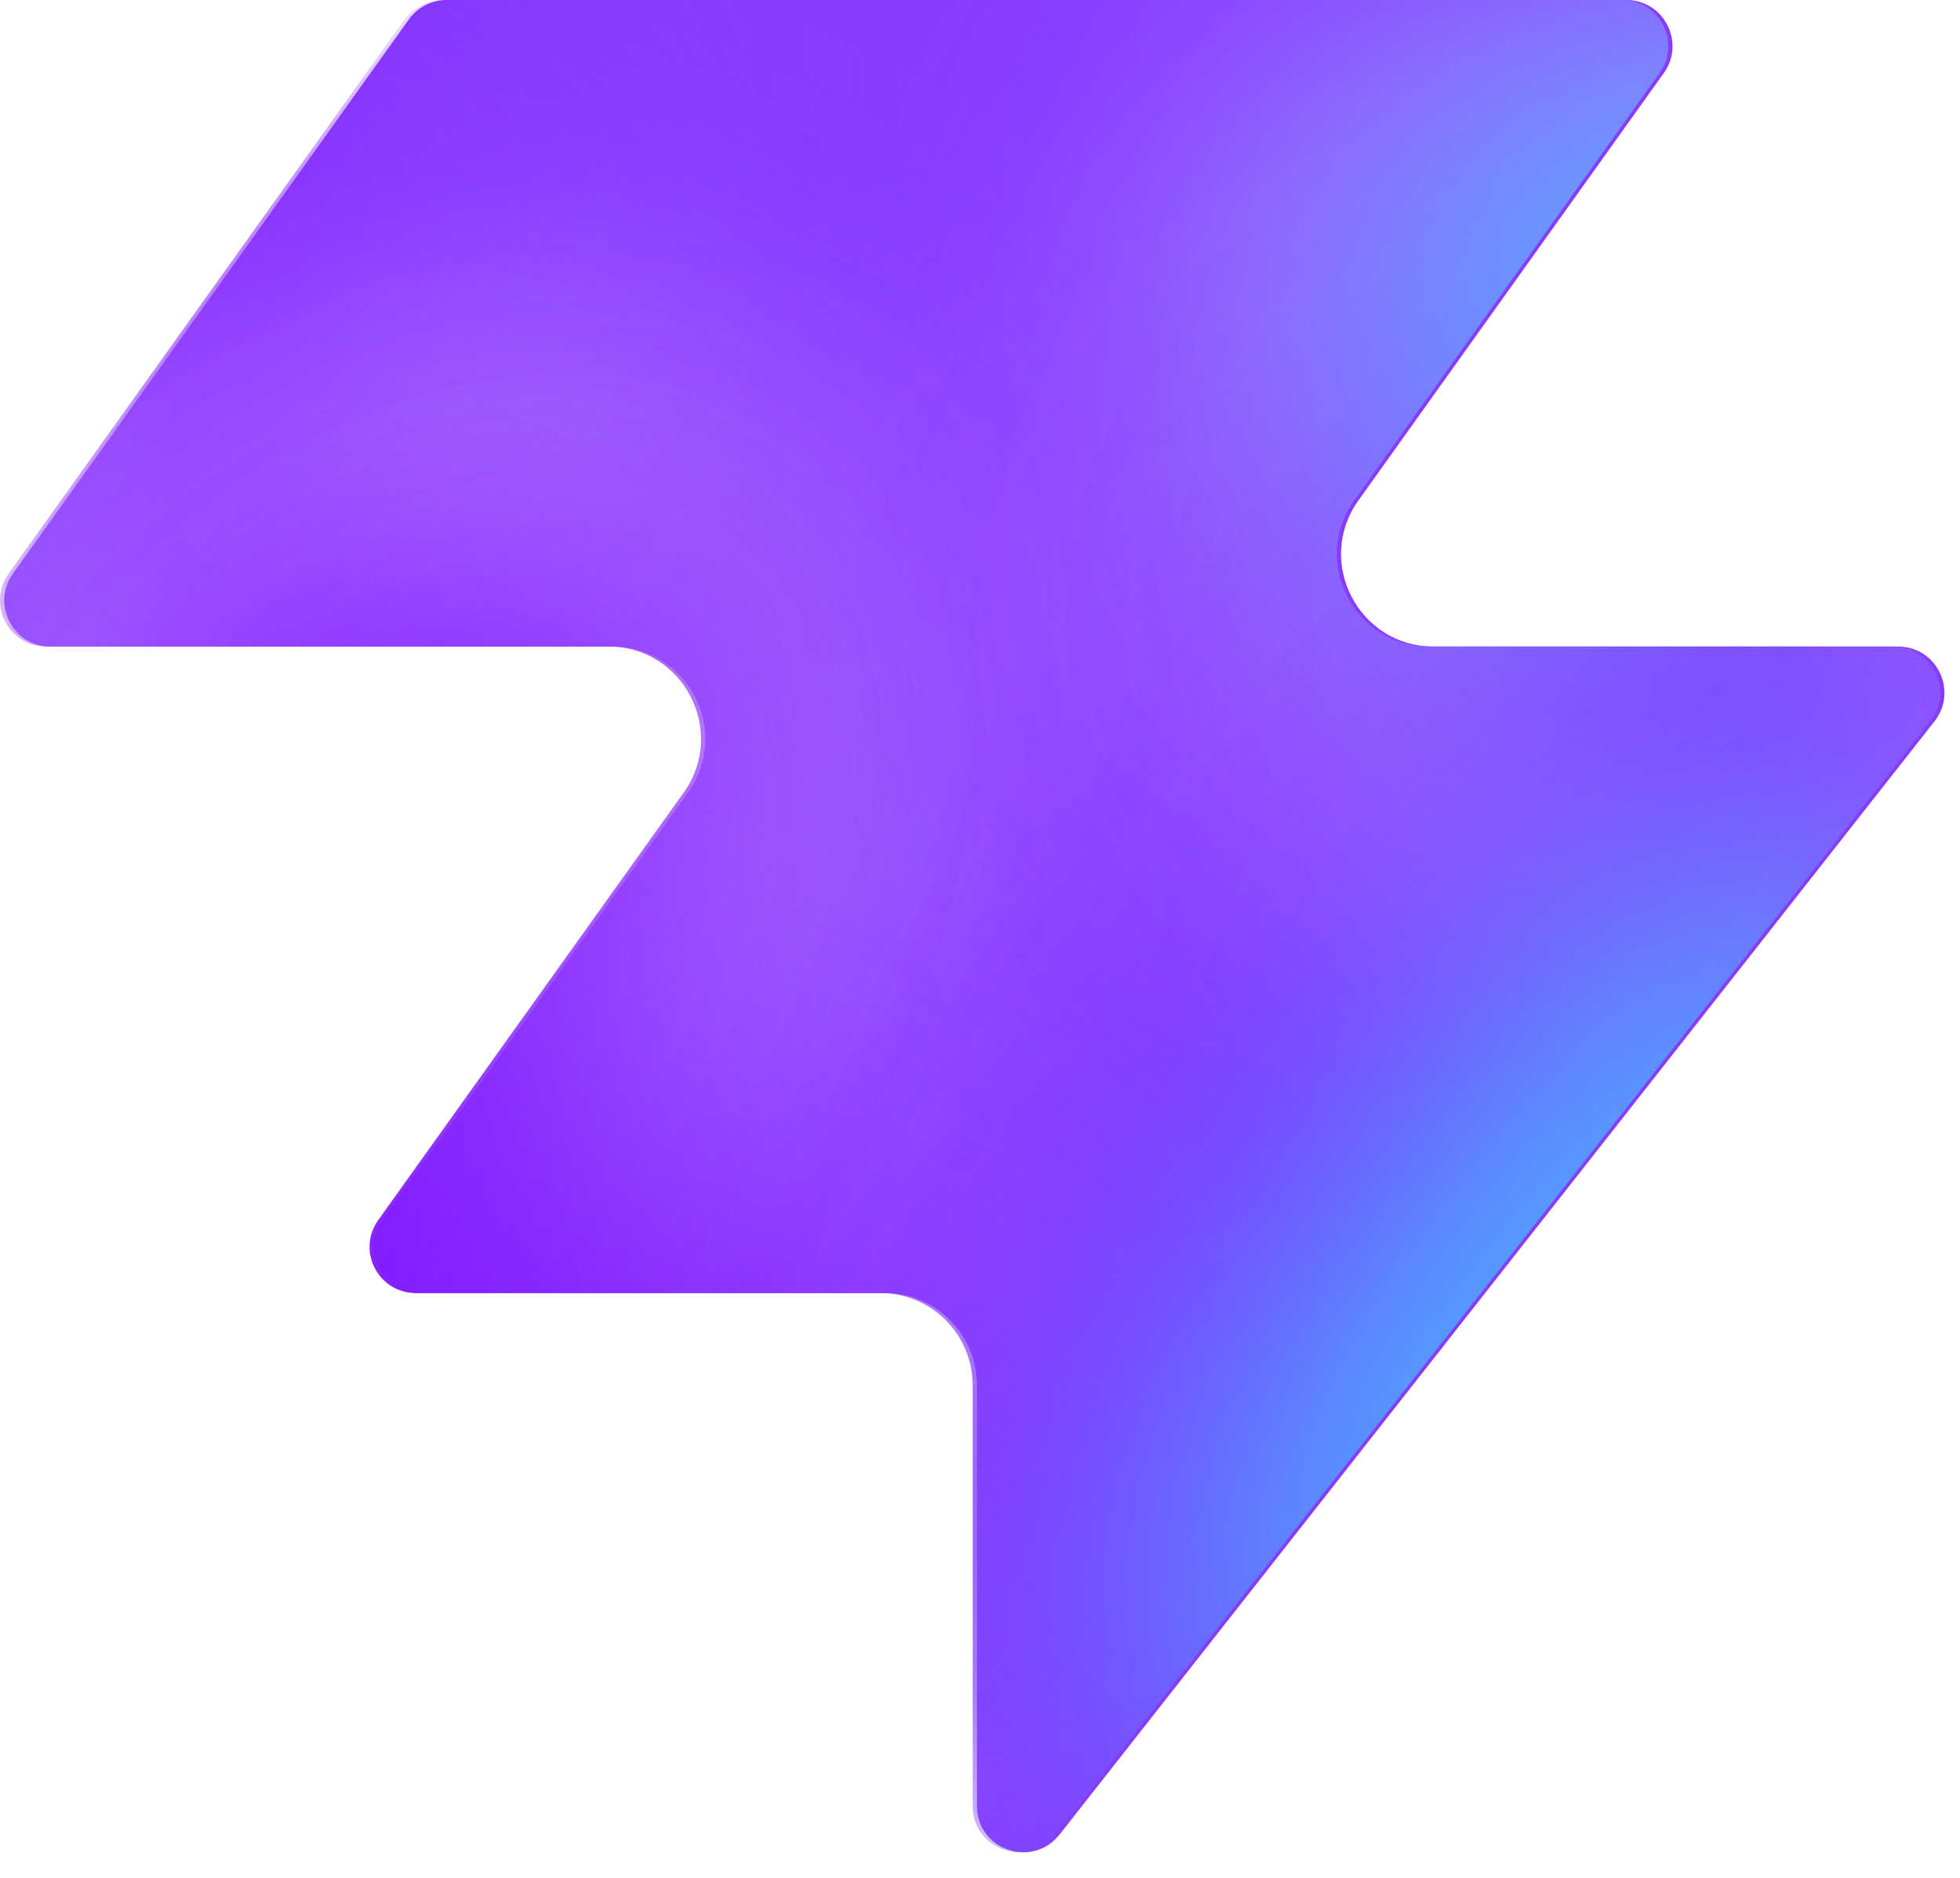
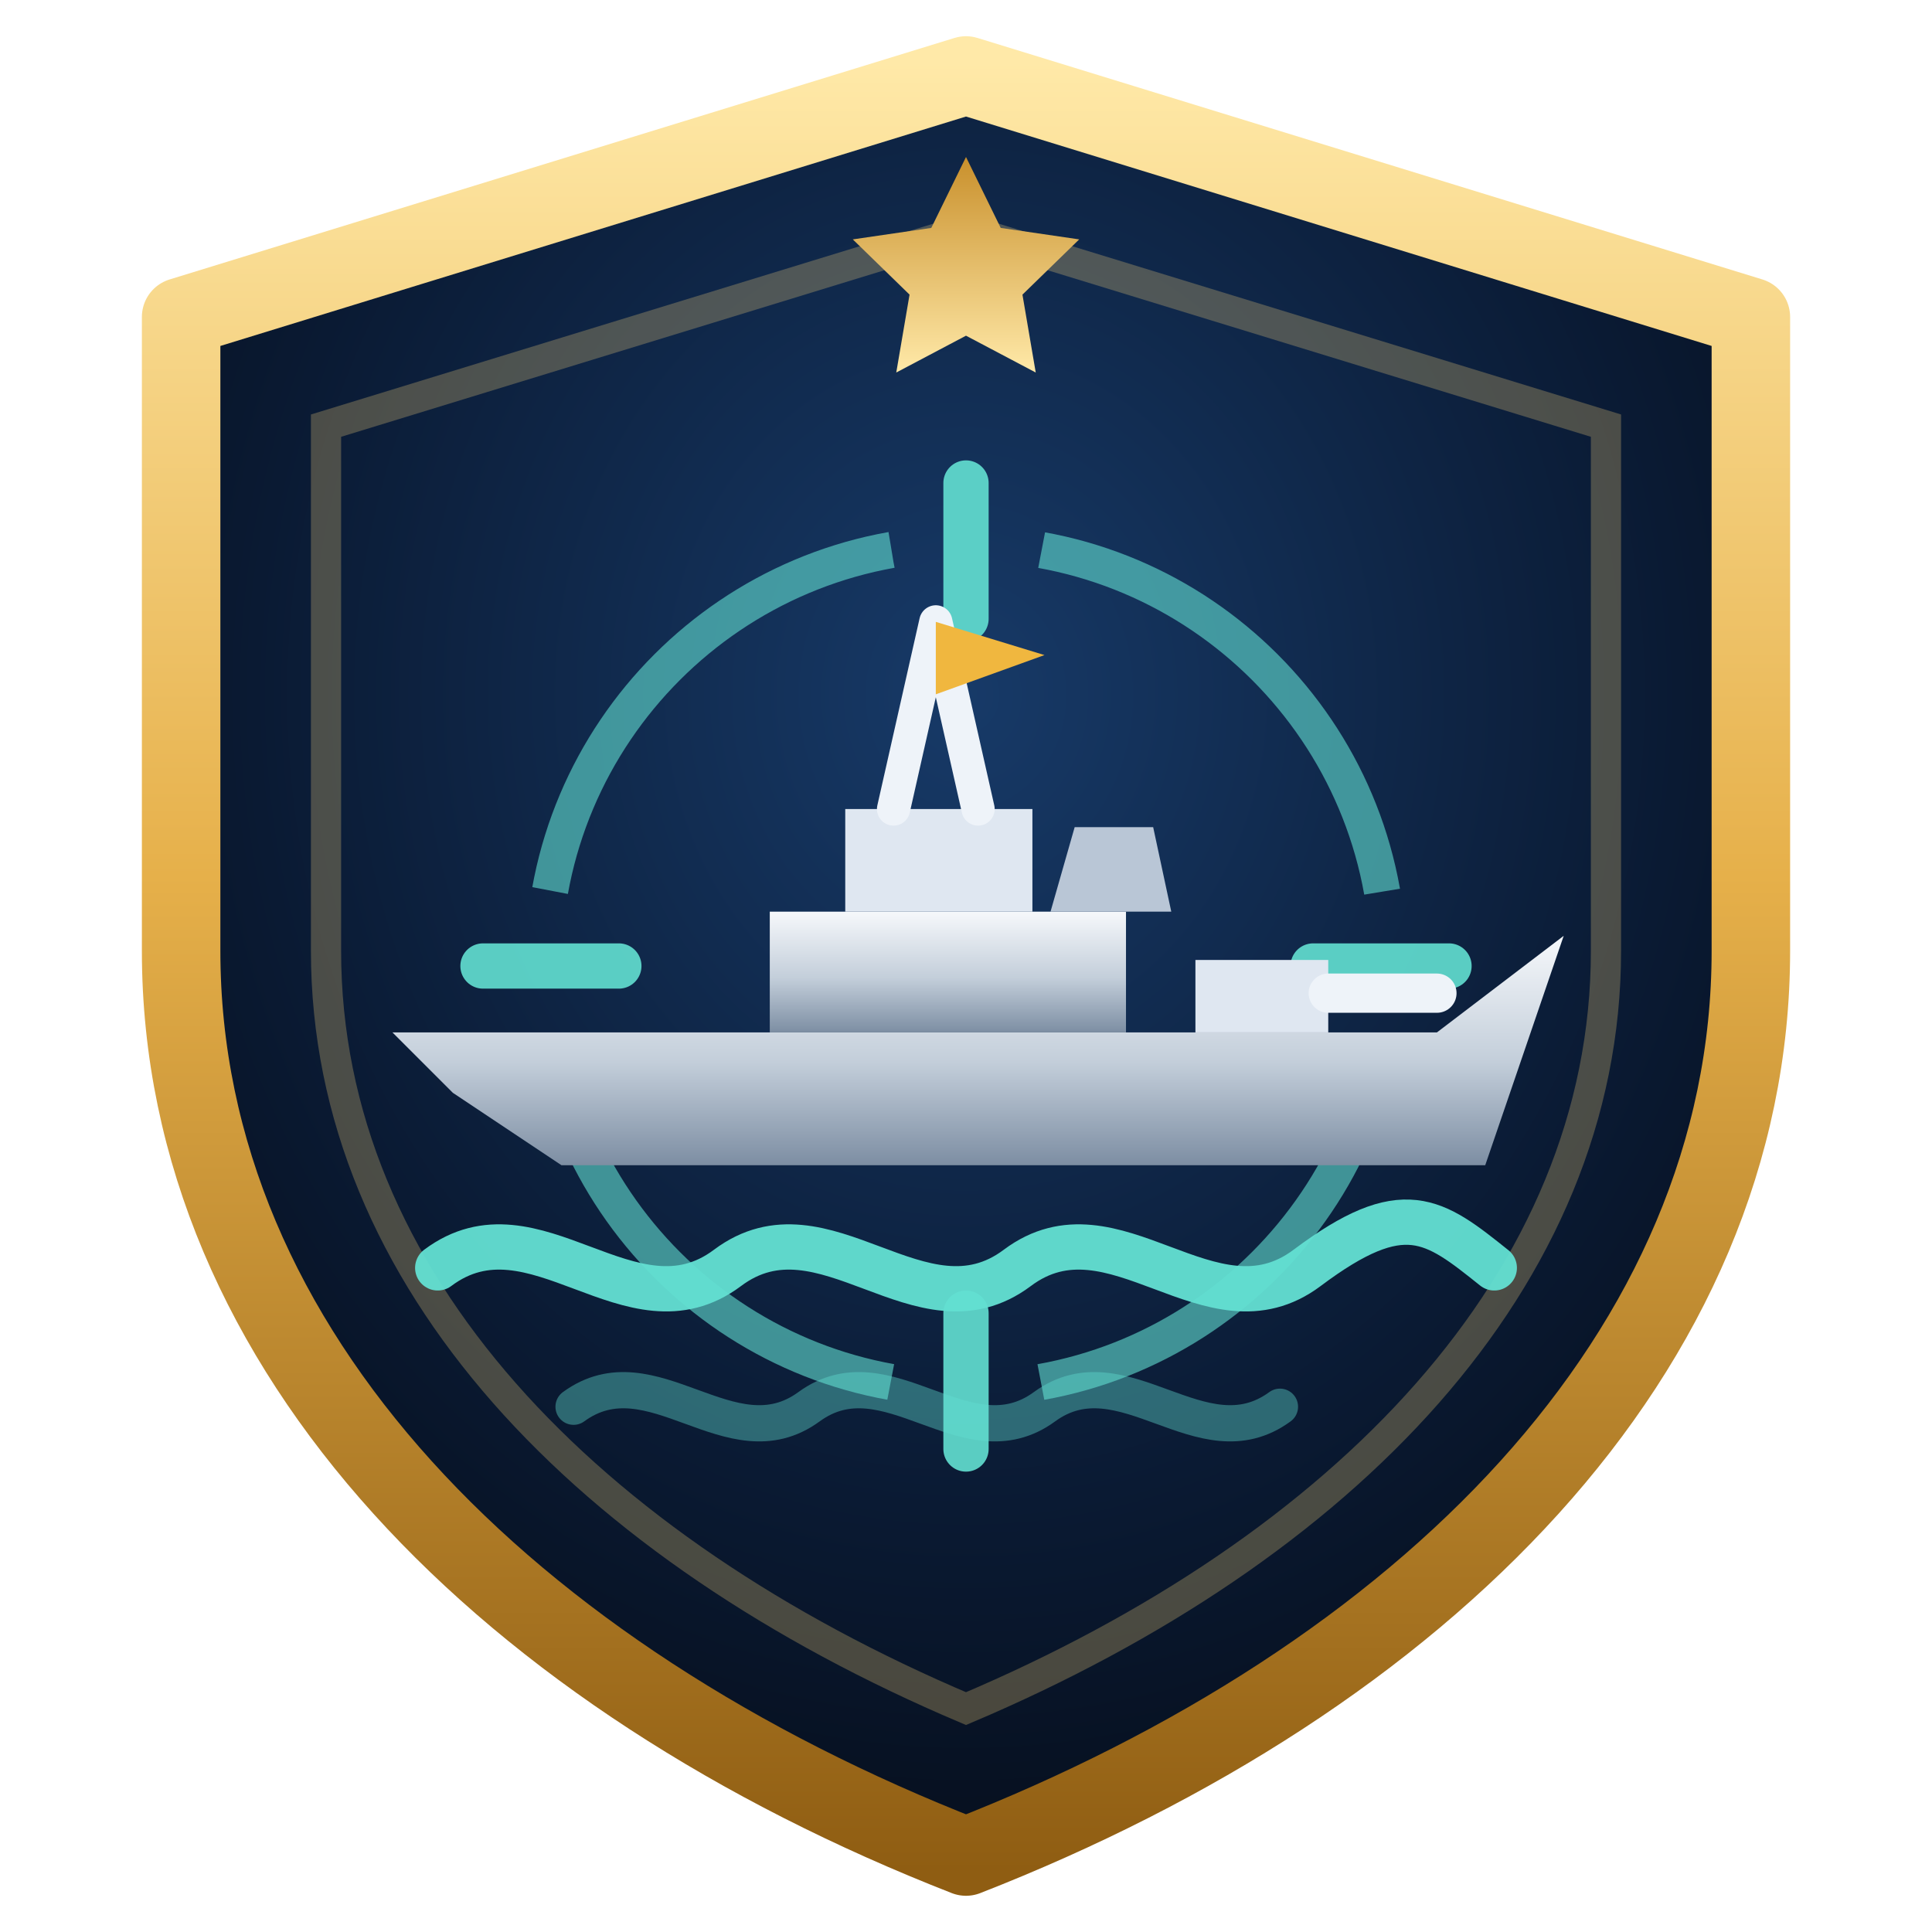
- <svg xmlns="http://www.w3.org/2000/svg" width="48" height="46" fill="none" viewBox="0 0 48 46">
-   <path fill="#863bff" d="M25.946 44.938c-.664.845-2.021.375-2.021-.698V33.937a2.26 2.26 0 0 0-2.262-2.262H10.287c-.92 0-1.456-1.04-.92-1.788l7.48-10.471c1.07-1.497 0-3.578-1.842-3.578H1.237c-.92 0-1.456-1.04-.92-1.788L10.013.474c.214-.297.556-.474.92-.474h28.894c.92 0 1.456 1.04.92 1.788l-7.48 10.471c-1.07 1.498 0 3.579 1.842 3.579h11.377c.943 0 1.473 1.088.89 1.83L25.947 44.94z" style="fill:#863bff;fill:color(display-p3 .525 .23 1);fill-opacity:1" />
-   <mask id="a" width="48" height="46" x="0" y="0" maskUnits="userSpaceOnUse" style="mask-type:alpha">
-     <path fill="#000" d="M25.842 44.938c-.664.844-2.021.375-2.021-.698V33.937a2.26 2.26 0 0 0-2.262-2.262H10.183c-.92 0-1.456-1.04-.92-1.788l7.48-10.471c1.07-1.498 0-3.579-1.842-3.579H1.133c-.92 0-1.456-1.04-.92-1.787L9.91.473c.214-.297.556-.474.92-.474h28.894c.92 0 1.456 1.04.92 1.788l-7.48 10.471c-1.07 1.498 0 3.578 1.842 3.578h11.377c.943 0 1.473 1.088.89 1.832L25.843 44.94z" style="fill:#000;fill-opacity:1" />
-   </mask>
-   <g mask="url(#a)">
-     <g filter="url(#b)">
-       <ellipse cx="5.508" cy="14.704" fill="#ede6ff" rx="5.508" ry="14.704" style="fill:#ede6ff;fill:color(display-p3 .927 .903 1);fill-opacity:1" transform="matrix(.00324 1 1 -.00324 -4.47 31.516)" />
-     </g>
-     <g filter="url(#c)">
-       <ellipse cx="10.399" cy="29.851" fill="#ede6ff" rx="10.399" ry="29.851" style="fill:#ede6ff;fill:color(display-p3 .927 .903 1);fill-opacity:1" transform="matrix(.00324 1 1 -.00324 -39.328 7.883)" />
-     </g>
-     <g filter="url(#d)">
-       <ellipse cx="5.508" cy="30.487" fill="#7e14ff" rx="5.508" ry="30.487" style="fill:#7e14ff;fill:color(display-p3 .492 .077 1);fill-opacity:1" transform="rotate(89.814 -25.913 -14.639)scale(1 -1)" />
-     </g>
-     <g filter="url(#e)">
-       <ellipse cx="5.508" cy="30.599" fill="#7e14ff" rx="5.508" ry="30.599" style="fill:#7e14ff;fill:color(display-p3 .492 .077 1);fill-opacity:1" transform="rotate(89.814 -32.644 -3.334)scale(1 -1)" />
-     </g>
-     <g filter="url(#f)">
-       <ellipse cx="5.508" cy="30.599" fill="#7e14ff" rx="5.508" ry="30.599" style="fill:#7e14ff;fill:color(display-p3 .492 .077 1);fill-opacity:1" transform="matrix(.00324 1 1 -.00324 -34.34 30.47)" />
-     </g>
-     <g filter="url(#g)">
-       <ellipse cx="14.072" cy="22.078" fill="#ede6ff" rx="14.072" ry="22.078" style="fill:#ede6ff;fill:color(display-p3 .927 .903 1);fill-opacity:1" transform="rotate(93.35 24.506 48.493)scale(-1 1)" />
-     </g>
-     <g filter="url(#h)">
-       <ellipse cx="3.47" cy="21.501" fill="#7e14ff" rx="3.47" ry="21.501" style="fill:#7e14ff;fill:color(display-p3 .492 .077 1);fill-opacity:1" transform="rotate(89.009 28.708 47.59)scale(-1 1)" />
-     </g>
-     <g filter="url(#i)">
-       <ellipse cx="3.47" cy="21.501" fill="#7e14ff" rx="3.47" ry="21.501" style="fill:#7e14ff;fill:color(display-p3 .492 .077 1);fill-opacity:1" transform="rotate(89.009 28.708 47.59)scale(-1 1)" />
-     </g>
-     <g filter="url(#j)">
-       <ellipse cx=".387" cy="8.972" fill="#7e14ff" rx="4.407" ry="29.108" style="fill:#7e14ff;fill:color(display-p3 .492 .077 1);fill-opacity:1" transform="rotate(39.51 .387 8.972)" />
-     </g>
-     <g filter="url(#k)">
-       <ellipse cx="47.523" cy="-6.092" fill="#7e14ff" rx="4.407" ry="29.108" style="fill:#7e14ff;fill:color(display-p3 .492 .077 1);fill-opacity:1" transform="rotate(37.892 47.523 -6.092)" />
-     </g>
-     <g filter="url(#l)">
-       <ellipse cx="41.412" cy="6.333" fill="#47bfff" rx="5.971" ry="9.665" style="fill:#47bfff;fill:color(display-p3 .28 .748 1);fill-opacity:1" transform="rotate(37.892 41.412 6.333)" />
-     </g>
-     <g filter="url(#m)">
-       <ellipse cx="-1.879" cy="38.332" fill="#7e14ff" rx="4.407" ry="29.108" style="fill:#7e14ff;fill:color(display-p3 .492 .077 1);fill-opacity:1" transform="rotate(37.892 -1.88 38.332)" />
-     </g>
-     <g filter="url(#n)">
-       <ellipse cx="-1.879" cy="38.332" fill="#7e14ff" rx="4.407" ry="29.108" style="fill:#7e14ff;fill:color(display-p3 .492 .077 1);fill-opacity:1" transform="rotate(37.892 -1.88 38.332)" />
-     </g>
-     <g filter="url(#o)">
-       <ellipse cx="35.651" cy="29.907" fill="#7e14ff" rx="4.407" ry="29.108" style="fill:#7e14ff;fill:color(display-p3 .492 .077 1);fill-opacity:1" transform="rotate(37.892 35.651 29.907)" />
-     </g>
-     <g filter="url(#p)">
-       <ellipse cx="38.418" cy="32.4" fill="#47bfff" rx="5.971" ry="15.297" style="fill:#47bfff;fill:color(display-p3 .28 .748 1);fill-opacity:1" transform="rotate(37.892 38.418 32.4)" />
-     </g>
-   </g>
+ <svg xmlns="http://www.w3.org/2000/svg" viewBox="0 0 64 64" width="64" height="64">
  <defs>
-     <filter id="b" width="60.045" height="41.654" x="-19.77" y="16.149" color-interpolation-filters="sRGB" filterUnits="userSpaceOnUse">
-       <feFlood flood-opacity="0" result="BackgroundImageFix" />
-       <feBlend in="SourceGraphic" in2="BackgroundImageFix" result="shape" />
-       <feGaussianBlur result="effect1_foregroundBlur_2002_17158" stdDeviation="7.659" />
-     </filter>
-     <filter id="c" width="90.34" height="51.437" x="-54.613" y="-7.533" color-interpolation-filters="sRGB" filterUnits="userSpaceOnUse">
-       <feFlood flood-opacity="0" result="BackgroundImageFix" />
-       <feBlend in="SourceGraphic" in2="BackgroundImageFix" result="shape" />
-       <feGaussianBlur result="effect1_foregroundBlur_2002_17158" stdDeviation="7.659" />
-     </filter>
-     <filter id="d" width="79.355" height="29.4" x="-49.64" y="2.03" color-interpolation-filters="sRGB" filterUnits="userSpaceOnUse">
-       <feFlood flood-opacity="0" result="BackgroundImageFix" />
-       <feBlend in="SourceGraphic" in2="BackgroundImageFix" result="shape" />
-       <feGaussianBlur result="effect1_foregroundBlur_2002_17158" stdDeviation="4.596" />
-     </filter>
-     <filter id="e" width="79.579" height="29.4" x="-45.045" y="20.029" color-interpolation-filters="sRGB" filterUnits="userSpaceOnUse">
-       <feFlood flood-opacity="0" result="BackgroundImageFix" />
-       <feBlend in="SourceGraphic" in2="BackgroundImageFix" result="shape" />
-       <feGaussianBlur result="effect1_foregroundBlur_2002_17158" stdDeviation="4.596" />
-     </filter>
-     <filter id="f" width="79.579" height="29.4" x="-43.513" y="21.178" color-interpolation-filters="sRGB" filterUnits="userSpaceOnUse">
-       <feFlood flood-opacity="0" result="BackgroundImageFix" />
-       <feBlend in="SourceGraphic" in2="BackgroundImageFix" result="shape" />
-       <feGaussianBlur result="effect1_foregroundBlur_2002_17158" stdDeviation="4.596" />
-     </filter>
-     <filter id="g" width="74.749" height="58.852" x="15.756" y="-17.901" color-interpolation-filters="sRGB" filterUnits="userSpaceOnUse">
-       <feFlood flood-opacity="0" result="BackgroundImageFix" />
-       <feBlend in="SourceGraphic" in2="BackgroundImageFix" result="shape" />
-       <feGaussianBlur result="effect1_foregroundBlur_2002_17158" stdDeviation="7.659" />
-     </filter>
-     <filter id="h" width="61.377" height="25.362" x="23.548" y="2.284" color-interpolation-filters="sRGB" filterUnits="userSpaceOnUse">
-       <feFlood flood-opacity="0" result="BackgroundImageFix" />
-       <feBlend in="SourceGraphic" in2="BackgroundImageFix" result="shape" />
-       <feGaussianBlur result="effect1_foregroundBlur_2002_17158" stdDeviation="4.596" />
-     </filter>
-     <filter id="i" width="61.377" height="25.362" x="23.548" y="2.284" color-interpolation-filters="sRGB" filterUnits="userSpaceOnUse">
-       <feFlood flood-opacity="0" result="BackgroundImageFix" />
-       <feBlend in="SourceGraphic" in2="BackgroundImageFix" result="shape" />
-       <feGaussianBlur result="effect1_foregroundBlur_2002_17158" stdDeviation="4.596" />
-     </filter>
-     <filter id="j" width="56.045" height="63.649" x="-27.636" y="-22.853" color-interpolation-filters="sRGB" filterUnits="userSpaceOnUse">
-       <feFlood flood-opacity="0" result="BackgroundImageFix" />
-       <feBlend in="SourceGraphic" in2="BackgroundImageFix" result="shape" />
-       <feGaussianBlur result="effect1_foregroundBlur_2002_17158" stdDeviation="4.596" />
-     </filter>
-     <filter id="k" width="54.814" height="64.646" x="20.116" y="-38.415" color-interpolation-filters="sRGB" filterUnits="userSpaceOnUse">
-       <feFlood flood-opacity="0" result="BackgroundImageFix" />
-       <feBlend in="SourceGraphic" in2="BackgroundImageFix" result="shape" />
-       <feGaussianBlur result="effect1_foregroundBlur_2002_17158" stdDeviation="4.596" />
-     </filter>
-     <filter id="l" width="33.541" height="35.313" x="24.641" y="-11.323" color-interpolation-filters="sRGB" filterUnits="userSpaceOnUse">
-       <feFlood flood-opacity="0" result="BackgroundImageFix" />
-       <feBlend in="SourceGraphic" in2="BackgroundImageFix" result="shape" />
-       <feGaussianBlur result="effect1_foregroundBlur_2002_17158" stdDeviation="4.596" />
-     </filter>
-     <filter id="m" width="54.814" height="64.646" x="-29.286" y="6.009" color-interpolation-filters="sRGB" filterUnits="userSpaceOnUse">
-       <feFlood flood-opacity="0" result="BackgroundImageFix" />
-       <feBlend in="SourceGraphic" in2="BackgroundImageFix" result="shape" />
-       <feGaussianBlur result="effect1_foregroundBlur_2002_17158" stdDeviation="4.596" />
-     </filter>
-     <filter id="n" width="54.814" height="64.646" x="-29.286" y="6.009" color-interpolation-filters="sRGB" filterUnits="userSpaceOnUse">
-       <feFlood flood-opacity="0" result="BackgroundImageFix" />
-       <feBlend in="SourceGraphic" in2="BackgroundImageFix" result="shape" />
-       <feGaussianBlur result="effect1_foregroundBlur_2002_17158" stdDeviation="4.596" />
-     </filter>
-     <filter id="o" width="54.814" height="64.646" x="8.244" y="-2.416" color-interpolation-filters="sRGB" filterUnits="userSpaceOnUse">
-       <feFlood flood-opacity="0" result="BackgroundImageFix" />
-       <feBlend in="SourceGraphic" in2="BackgroundImageFix" result="shape" />
-       <feGaussianBlur result="effect1_foregroundBlur_2002_17158" stdDeviation="4.596" />
-     </filter>
-     <filter id="p" width="39.409" height="43.623" x="18.713" y="10.588" color-interpolation-filters="sRGB" filterUnits="userSpaceOnUse">
-       <feFlood flood-opacity="0" result="BackgroundImageFix" />
-       <feBlend in="SourceGraphic" in2="BackgroundImageFix" result="shape" />
-       <feGaussianBlur result="effect1_foregroundBlur_2002_17158" stdDeviation="4.596" />
-     </filter>
+     <linearGradient id="gold" x1="0" y1="0" x2="0" y2="1">
+       <stop offset="0" stop-color="#ffe9a8" />
+       <stop offset="0.45" stop-color="#e6b04a" />
+       <stop offset="1" stop-color="#8f5d12" />
+     </linearGradient>
+     <linearGradient id="gold2" x1="0" y1="1" x2="0" y2="0">
+       <stop offset="0" stop-color="#ffe9a8" />
+       <stop offset="1" stop-color="#c9902c" />
+     </linearGradient>
+     <linearGradient id="steel" x1="0" y1="0" x2="0" y2="1">
+       <stop offset="0" stop-color="#f6f8fb" />
+       <stop offset="0.55" stop-color="#c3ceda" />
+       <stop offset="1" stop-color="#7d8ea3" />
+     </linearGradient>
+     <radialGradient id="deep" cx="0.5" cy="0.35" r="0.75">
+       <stop offset="0" stop-color="#173a68" />
+       <stop offset="0.6" stop-color="#0a1a33" />
+       <stop offset="1" stop-color="#040912" />
+     </radialGradient>
  </defs>
+   <path d="M32 2.5 58 10.5V31.5C58 44.8 47.1 55.6 32 61.5 16.9 55.6 6 44.8 6 31.5V10.5Z" fill="url(#deep)" stroke="url(#gold)" stroke-width="2.6" stroke-linejoin="round" />
+   <path d="M32 7.6 53.2 14.1V31.5C53.2 42.4 44.5 51.3 32 56.6 19.5 51.3 10.8 42.4 10.8 31.5V14.1Z" fill="none" stroke="#f2cf7a" stroke-opacity="0.28" stroke-width="1" />
+   <circle cx="32" cy="32" r="14" fill="none" stroke="#63e0d2" stroke-opacity="0.6" stroke-width="1.2" stroke-dasharray="17 5" stroke-dashoffset="-2.5" />
+   <path d="M32 16v4.5M32 43.5V48M16 32h4.5M43.5 32H48" stroke="#63e0d2" stroke-opacity="0.9" stroke-width="1.5" stroke-linecap="round" />
+   <path d="M13 34.2h34.6l4.2-3.2-2.6 7.6H18.6l-3.6-2.4Z" fill="url(#steel)" />
+   <path d="M25.5 34.2v-4h11.8v4Z" fill="url(#steel)" />
+   <path d="M28 30.2v-3.4h6.2v3.4Z" fill="#dfe7f1" />
+   <path d="M34.8 30.2 35.6 27.4h2.6l.6 2.8Z" fill="#b9c6d6" />
+   <path d="M39.6 34.2v-2.4h4.4v2.4Z" fill="#dfe7f1" />
+   <path d="M44 32.9h3.6" stroke="#eef3f9" stroke-width="1.3" stroke-linecap="round" />
+   <path d="M29.6 26.8 31 20.6M32.4 26.8 31 20.6" stroke="#eef3f9" stroke-width="1.1" stroke-linecap="round" />
+   <path d="M31 20.6l3.6 1.1-3.6 1.3Z" fill="#f0b73f" />
+   <path d="M14.5 42c3.2-2.4 6.4 2.4 9.6 0s6.4 2.4 9.6 0 6.4 2.4 9.6 0 4.2-1.6 6.2 0" fill="none" stroke="#63e0d2" stroke-opacity="0.95" stroke-width="1.5" stroke-linecap="round" />
+   <path d="M19 46.6c2.6-1.9 5.2 1.9 7.8 0s5.2 1.9 7.8 0 5.2 1.9 7.8 0" fill="none" stroke="#63e0d2" stroke-opacity="0.4" stroke-width="1.2" stroke-linecap="round" />
+   <path d="M32 5.2l1.15 2.35 2.6.38-1.88 1.83.44 2.58L32 11.12l-2.31 1.22.44-2.58-1.88-1.83 2.6-.38Z" fill="url(#gold2)" />
</svg>
